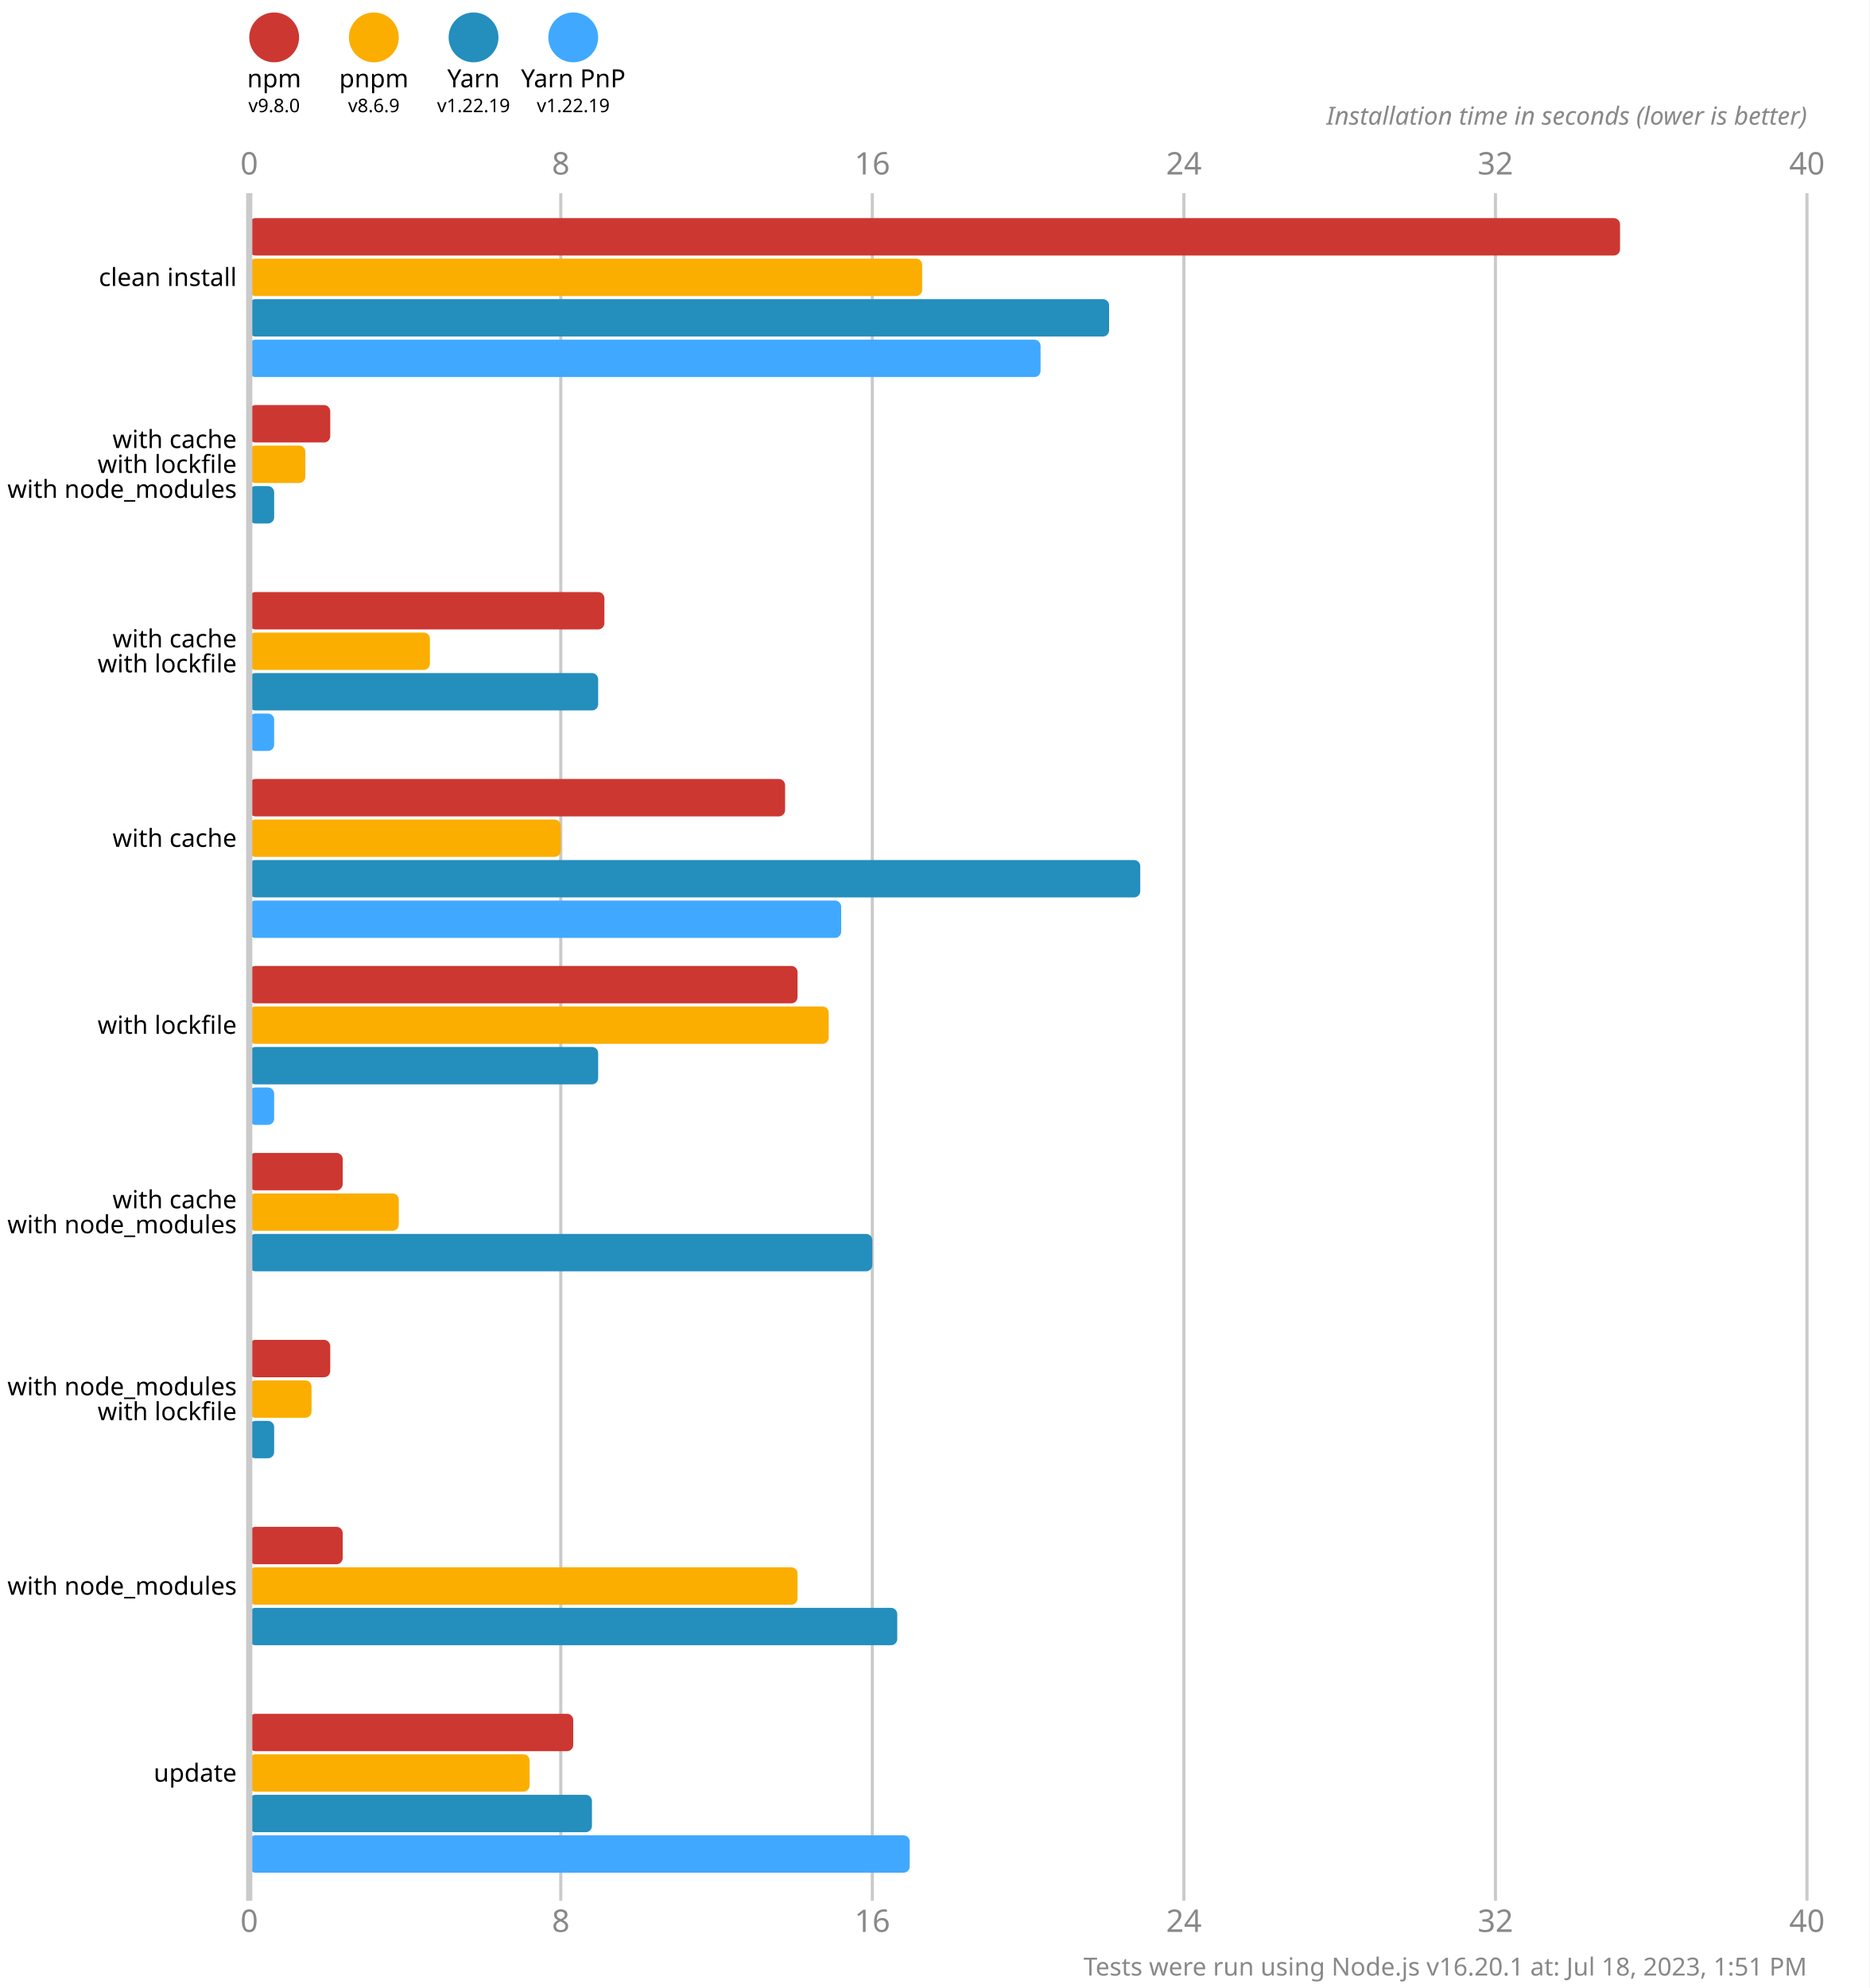
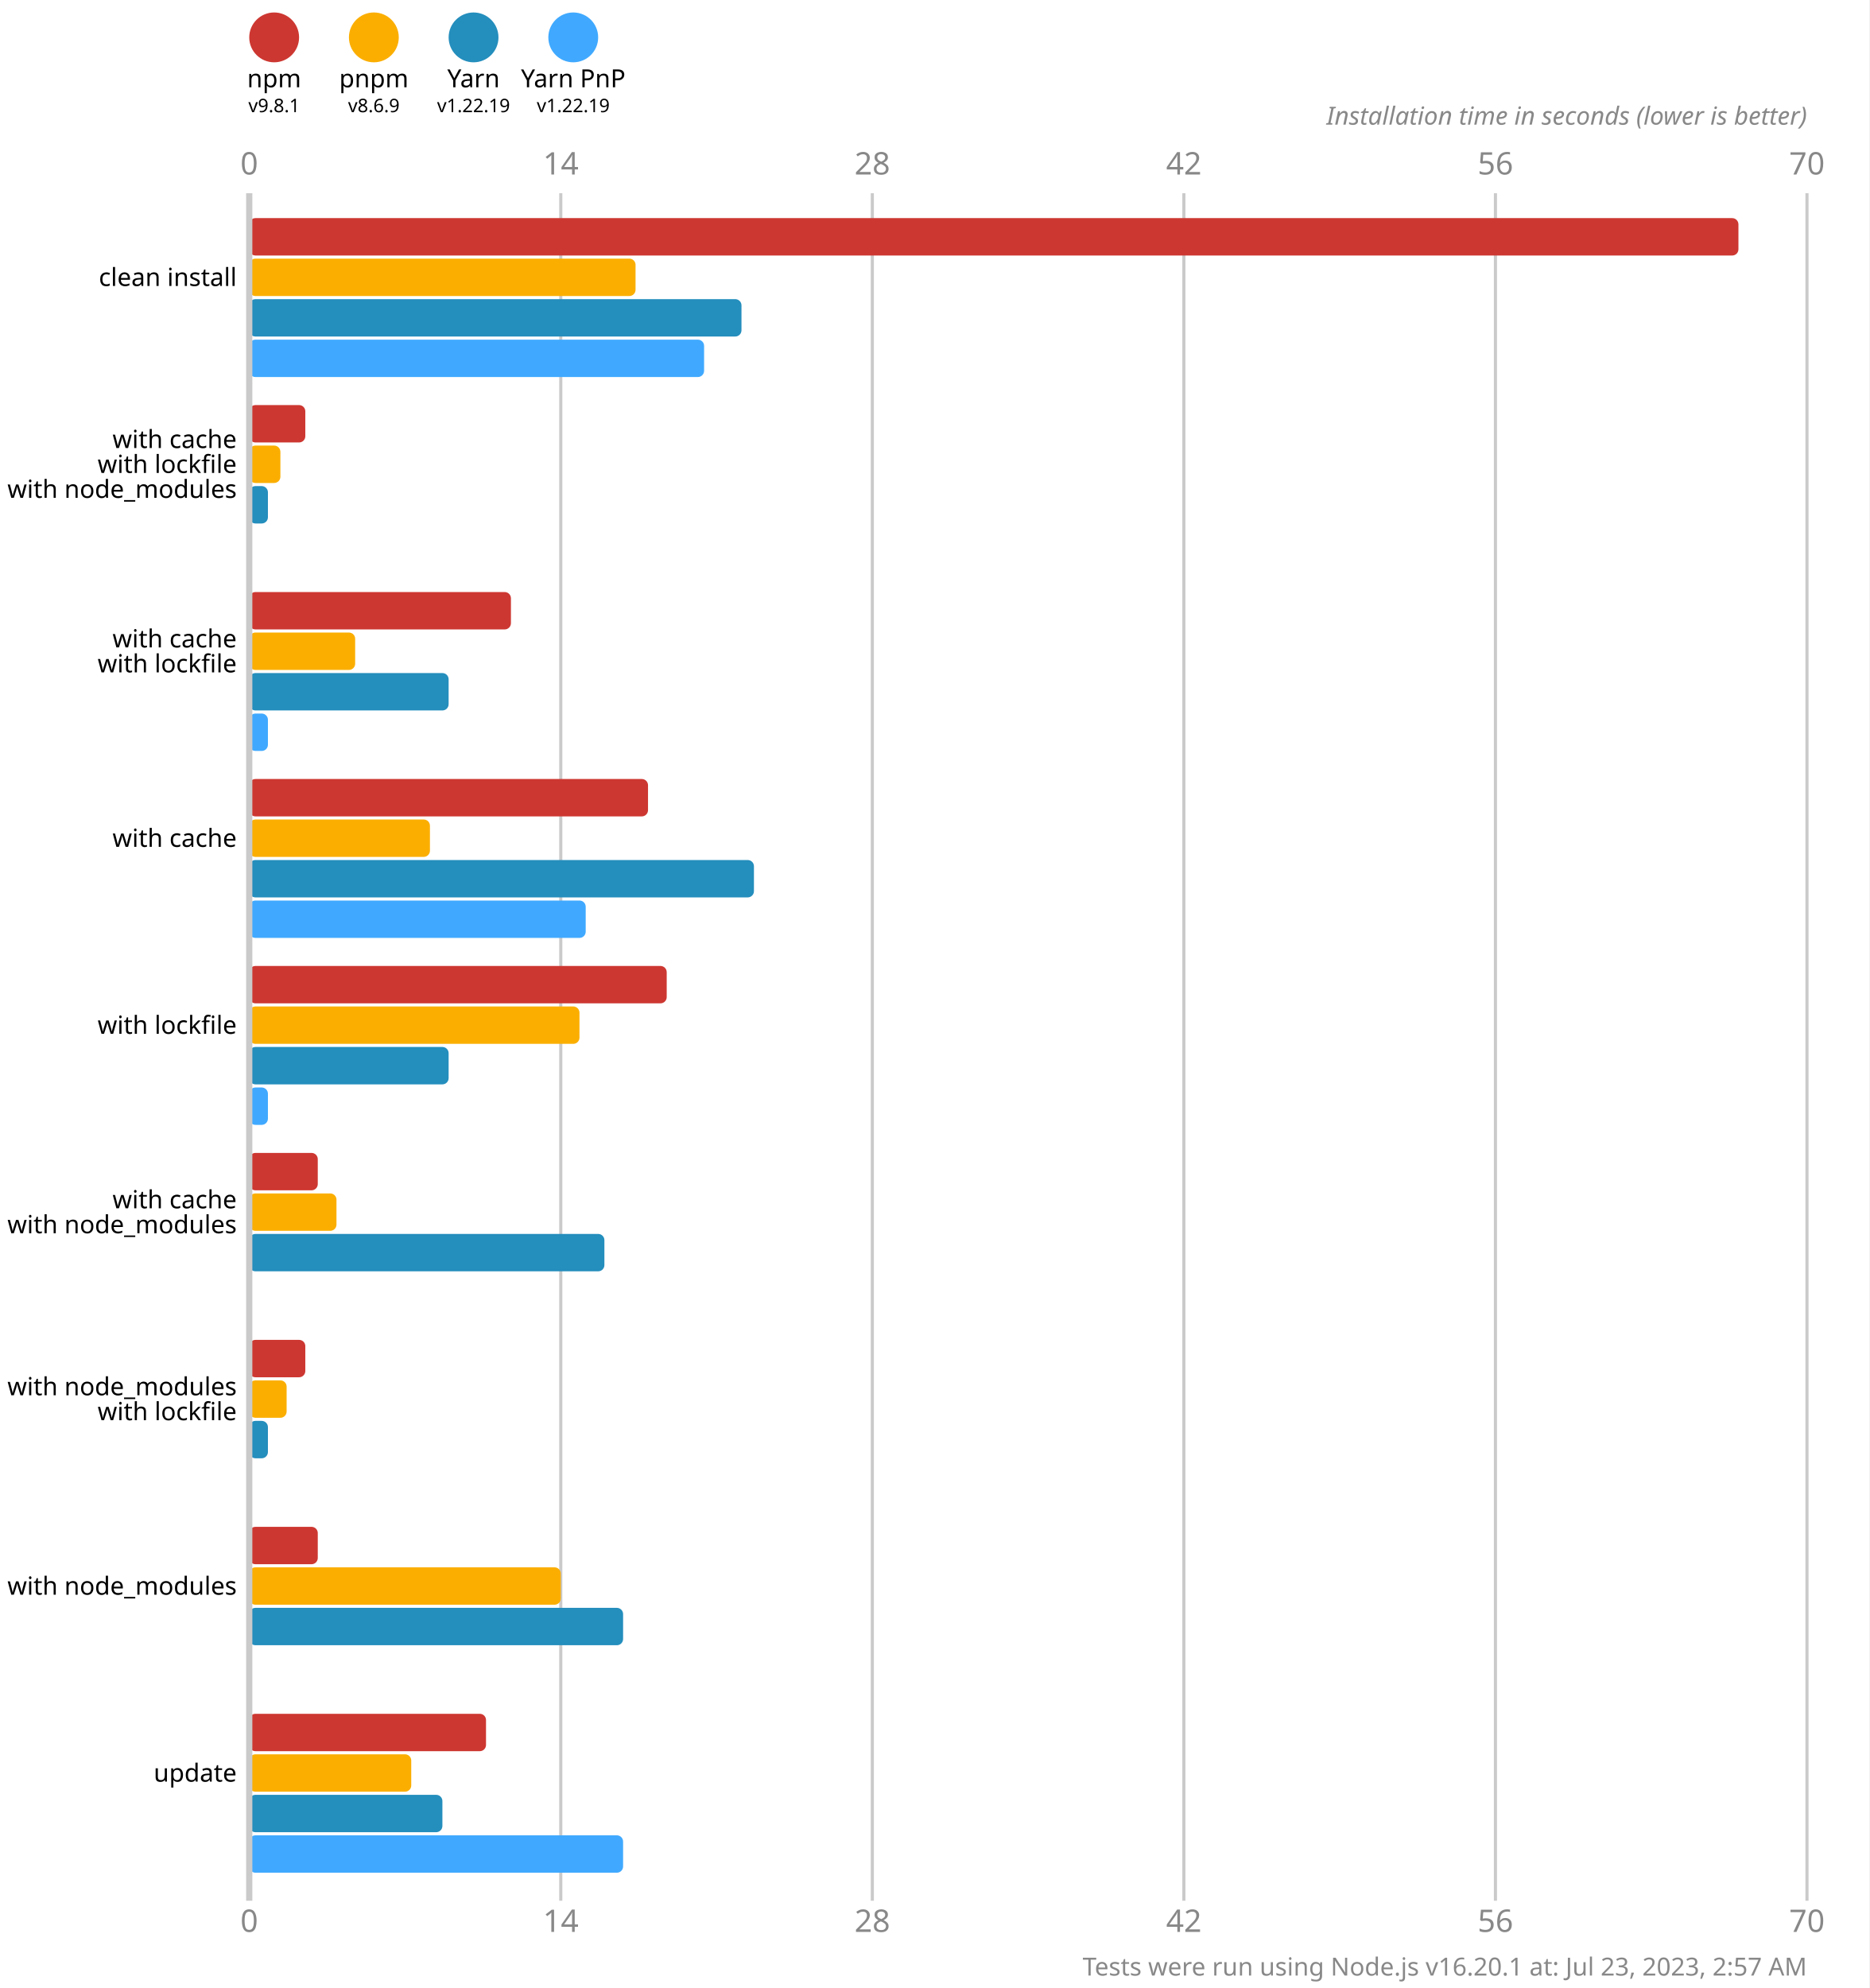
<svg xmlns="http://www.w3.org/2000/svg" version="1.1" viewBox="0 0 300 319">
  <style>
    .font { font-family: sans-serif; }
    .s3 { font-size: 3px; }
    .s4 { font-size: 4px; }
    .s5 { font-size: 5px; }
    .line { stroke: #cacaca; }
    .width { stroke-width: 0.5; }
    .text { fill: #888; }
  </style>
  <rect x="0" y="0" width="300" height="319" fill="#fff" />
  <circle cx="44" cy="6" r="4" fill="#cd3731" />
  <text x="44" y="14" class="font s4" text-anchor="middle">npm</text>
-   <text x="44" y="18" class="font s3" text-anchor="middle">v9.8.0</text>
+   <text x="44" y="18" class="font s3" text-anchor="middle">v9.8.1</text>
  <circle cx="60" cy="6" r="4" fill="#fbae00" />
  <text x="60" y="14" class="font s4" text-anchor="middle">pnpm</text>
  <text x="60" y="18" class="font s3" text-anchor="middle">v8.6.9</text>
  <circle cx="76" cy="6" r="4" fill="#248ebd" />
  <text x="76" y="14" class="font s4" text-anchor="middle">Yarn</text>
  <text x="76" y="18" class="font s3" text-anchor="middle">v1.22.19</text>
  <circle cx="92" cy="6" r="4" fill="#40a9ff" />
  <text x="92" y="14" class="font s4" text-anchor="middle">Yarn PnP</text>
  <text x="92" y="18" class="font s3" text-anchor="middle">v1.22.19</text>
  <text x="40" y="28" class="font s5 text" text-anchor="middle">0</text>
  <text x="40" y="310" class="font s5 text" text-anchor="middle">0</text>
  <line x1="90" y1="31" x2="90" y2="305" class="line width" />
-   <text x="90" y="28" class="font s5 text" text-anchor="middle">8</text>
-   <text x="90" y="310" class="font s5 text" text-anchor="middle">8</text>
+   <text x="90" y="28" class="font s5 text" text-anchor="middle">14</text>
+   <text x="90" y="310" class="font s5 text" text-anchor="middle">14</text>
  <line x1="140" y1="31" x2="140" y2="305" class="line width" />
-   <text x="140" y="28" class="font s5 text" text-anchor="middle">16</text>
-   <text x="140" y="310" class="font s5 text" text-anchor="middle">16</text>
+   <text x="140" y="28" class="font s5 text" text-anchor="middle">28</text>
+   <text x="140" y="310" class="font s5 text" text-anchor="middle">28</text>
  <line x1="190" y1="31" x2="190" y2="305" class="line width" />
-   <text x="190" y="28" class="font s5 text" text-anchor="middle">24</text>
-   <text x="190" y="310" class="font s5 text" text-anchor="middle">24</text>
+   <text x="190" y="28" class="font s5 text" text-anchor="middle">42</text>
+   <text x="190" y="310" class="font s5 text" text-anchor="middle">42</text>
  <line x1="240" y1="31" x2="240" y2="305" class="line width" />
-   <text x="240" y="28" class="font s5 text" text-anchor="middle">32</text>
-   <text x="240" y="310" class="font s5 text" text-anchor="middle">32</text>
+   <text x="240" y="28" class="font s5 text" text-anchor="middle">56</text>
+   <text x="240" y="310" class="font s5 text" text-anchor="middle">56</text>
  <line x1="290" y1="31" x2="290" y2="305" class="line width" />
-   <text x="290" y="28" class="font s5 text" text-anchor="middle">40</text>
-   <text x="290" y="310" class="font s5 text" text-anchor="middle">40</text>
+   <text x="290" y="28" class="font s5 text" text-anchor="middle">70</text>
+   <text x="290" y="310" class="font s5 text" text-anchor="middle">70</text>
  <text x="290" y="20" class="font s4 text" font-style="italic" text-anchor="end">Installation time in seconds (lower is better)</text>
-   <rect x="40" y="35" width="220" height="6" fill="#cd3731" rx="1" ry="1" />
-   <rect x="40" y="41.5" width="108" height="6" fill="#fbae00" rx="1" ry="1" />
-   <rect x="40" y="48" width="138" height="6" fill="#248ebd" rx="1" ry="1" />
-   <rect x="40" y="54.5" width="127" height="6" fill="#40a9ff" rx="1" ry="1" />
-   <rect x="40" y="65" width="13" height="6" fill="#cd3731" rx="1" ry="1" />
-   <rect x="40" y="71.5" width="9" height="6" fill="#fbae00" rx="1" ry="1" />
-   <rect x="40" y="78" width="4" height="6" fill="#248ebd" rx="1" ry="1" />
+   <rect x="40" y="35" width="239" height="6" fill="#cd3731" rx="1" ry="1" />
+   <rect x="40" y="41.5" width="62" height="6" fill="#fbae00" rx="1" ry="1" />
+   <rect x="40" y="48" width="79" height="6" fill="#248ebd" rx="1" ry="1" />
+   <rect x="40" y="54.5" width="73" height="6" fill="#40a9ff" rx="1" ry="1" />
+   <rect x="40" y="65" width="9" height="6" fill="#cd3731" rx="1" ry="1" />
+   <rect x="40" y="71.5" width="5" height="6" fill="#fbae00" rx="1" ry="1" />
+   <rect x="40" y="78" width="3" height="6" fill="#248ebd" rx="1" ry="1" />
  <rect x="40" y="84.5" width="0" height="6" fill="#40a9ff" rx="1" ry="1" />
-   <rect x="40" y="95" width="57" height="6" fill="#cd3731" rx="1" ry="1" />
-   <rect x="40" y="101.5" width="29" height="6" fill="#fbae00" rx="1" ry="1" />
-   <rect x="40" y="108" width="56" height="6" fill="#248ebd" rx="1" ry="1" />
-   <rect x="40" y="114.5" width="4" height="6" fill="#40a9ff" rx="1" ry="1" />
-   <rect x="40" y="125" width="86" height="6" fill="#cd3731" rx="1" ry="1" />
-   <rect x="40" y="131.5" width="50" height="6" fill="#fbae00" rx="1" ry="1" />
-   <rect x="40" y="138" width="143" height="6" fill="#248ebd" rx="1" ry="1" />
-   <rect x="40" y="144.5" width="95" height="6" fill="#40a9ff" rx="1" ry="1" />
-   <rect x="40" y="155" width="88" height="6" fill="#cd3731" rx="1" ry="1" />
-   <rect x="40" y="161.5" width="93" height="6" fill="#fbae00" rx="1" ry="1" />
-   <rect x="40" y="168" width="56" height="6" fill="#248ebd" rx="1" ry="1" />
-   <rect x="40" y="174.5" width="4" height="6" fill="#40a9ff" rx="1" ry="1" />
-   <rect x="40" y="185" width="15" height="6" fill="#cd3731" rx="1" ry="1" />
-   <rect x="40" y="191.5" width="24" height="6" fill="#fbae00" rx="1" ry="1" />
-   <rect x="40" y="198" width="100" height="6" fill="#248ebd" rx="1" ry="1" />
+   <rect x="40" y="95" width="42" height="6" fill="#cd3731" rx="1" ry="1" />
+   <rect x="40" y="101.5" width="17" height="6" fill="#fbae00" rx="1" ry="1" />
+   <rect x="40" y="108" width="32" height="6" fill="#248ebd" rx="1" ry="1" />
+   <rect x="40" y="114.5" width="3" height="6" fill="#40a9ff" rx="1" ry="1" />
+   <rect x="40" y="125" width="64" height="6" fill="#cd3731" rx="1" ry="1" />
+   <rect x="40" y="131.5" width="29" height="6" fill="#fbae00" rx="1" ry="1" />
+   <rect x="40" y="138" width="81" height="6" fill="#248ebd" rx="1" ry="1" />
+   <rect x="40" y="144.5" width="54" height="6" fill="#40a9ff" rx="1" ry="1" />
+   <rect x="40" y="155" width="67" height="6" fill="#cd3731" rx="1" ry="1" />
+   <rect x="40" y="161.5" width="53" height="6" fill="#fbae00" rx="1" ry="1" />
+   <rect x="40" y="168" width="32" height="6" fill="#248ebd" rx="1" ry="1" />
+   <rect x="40" y="174.5" width="3" height="6" fill="#40a9ff" rx="1" ry="1" />
+   <rect x="40" y="185" width="11" height="6" fill="#cd3731" rx="1" ry="1" />
+   <rect x="40" y="191.5" width="14" height="6" fill="#fbae00" rx="1" ry="1" />
+   <rect x="40" y="198" width="57" height="6" fill="#248ebd" rx="1" ry="1" />
  <rect x="40" y="204.5" width="0" height="6" fill="#40a9ff" rx="1" ry="1" />
-   <rect x="40" y="215" width="13" height="6" fill="#cd3731" rx="1" ry="1" />
-   <rect x="40" y="221.5" width="10" height="6" fill="#fbae00" rx="1" ry="1" />
-   <rect x="40" y="228" width="4" height="6" fill="#248ebd" rx="1" ry="1" />
+   <rect x="40" y="215" width="9" height="6" fill="#cd3731" rx="1" ry="1" />
+   <rect x="40" y="221.5" width="6" height="6" fill="#fbae00" rx="1" ry="1" />
+   <rect x="40" y="228" width="3" height="6" fill="#248ebd" rx="1" ry="1" />
  <rect x="40" y="234.5" width="0" height="6" fill="#40a9ff" rx="1" ry="1" />
-   <rect x="40" y="245" width="15" height="6" fill="#cd3731" rx="1" ry="1" />
-   <rect x="40" y="251.5" width="88" height="6" fill="#fbae00" rx="1" ry="1" />
-   <rect x="40" y="258" width="104" height="6" fill="#248ebd" rx="1" ry="1" />
+   <rect x="40" y="245" width="11" height="6" fill="#cd3731" rx="1" ry="1" />
+   <rect x="40" y="251.5" width="50" height="6" fill="#fbae00" rx="1" ry="1" />
+   <rect x="40" y="258" width="60" height="6" fill="#248ebd" rx="1" ry="1" />
  <rect x="40" y="264.5" width="0" height="6" fill="#40a9ff" rx="1" ry="1" />
-   <rect x="40" y="275" width="52" height="6" fill="#cd3731" rx="1" ry="1" />
-   <rect x="40" y="281.5" width="45" height="6" fill="#fbae00" rx="1" ry="1" />
-   <rect x="40" y="288" width="55" height="6" fill="#248ebd" rx="1" ry="1" />
-   <rect x="40" y="294.5" width="106" height="6" fill="#40a9ff" rx="1" ry="1" />
+   <rect x="40" y="275" width="38" height="6" fill="#cd3731" rx="1" ry="1" />
+   <rect x="40" y="281.5" width="26" height="6" fill="#fbae00" rx="1" ry="1" />
+   <rect x="40" y="288" width="31" height="6" fill="#248ebd" rx="1" ry="1" />
+   <rect x="40" y="294.5" width="60" height="6" fill="#40a9ff" rx="1" ry="1" />
  <line x1="40" y1="31" x2="40" y2="305" class="line" />
  <text x="38" y="44.5" class="font s4" dominant-baseline="middle" text-anchor="end">clean install</text>
  <text x="38" y="70.5" class="font s4" dominant-baseline="middle" text-anchor="end">with cache</text>
  <text x="38" y="74.5" class="font s4" dominant-baseline="middle" text-anchor="end">with lockfile</text>
  <text x="38" y="78.5" class="font s4" dominant-baseline="middle" text-anchor="end">with node_modules</text>
  <text x="38" y="102.5" class="font s4" dominant-baseline="middle" text-anchor="end">with cache</text>
  <text x="38" y="106.5" class="font s4" dominant-baseline="middle" text-anchor="end">with lockfile</text>
  <text x="38" y="134.5" class="font s4" dominant-baseline="middle" text-anchor="end">with cache</text>
  <text x="38" y="164.5" class="font s4" dominant-baseline="middle" text-anchor="end">with lockfile</text>
  <text x="38" y="192.5" class="font s4" dominant-baseline="middle" text-anchor="end">with cache</text>
  <text x="38" y="196.5" class="font s4" dominant-baseline="middle" text-anchor="end">with node_modules</text>
  <text x="38" y="222.5" class="font s4" dominant-baseline="middle" text-anchor="end">with node_modules</text>
  <text x="38" y="226.5" class="font s4" dominant-baseline="middle" text-anchor="end">with lockfile</text>
  <text x="38" y="254.5" class="font s4" dominant-baseline="middle" text-anchor="end">with node_modules</text>
  <text x="38" y="284.5" class="font s4" dominant-baseline="middle" text-anchor="end">update</text>
-   <text x="290" y="317" class="font s4 text" text-anchor="end">Tests were run using Node.js v16.20.1 at: Jul 18, 2023, 1:51 PM</text>
+   <text x="290" y="317" class="font s4 text" text-anchor="end">Tests were run using Node.js v16.20.1 at: Jul 23, 2023, 2:57 AM</text>
</svg>
